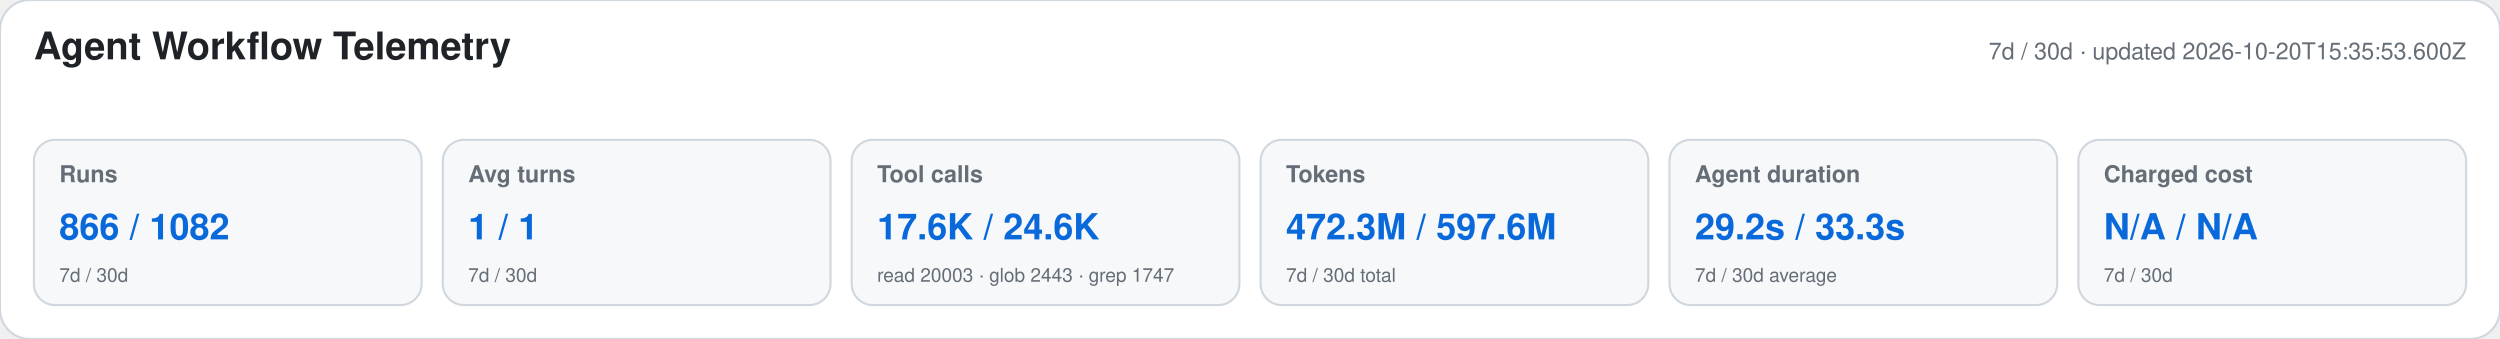
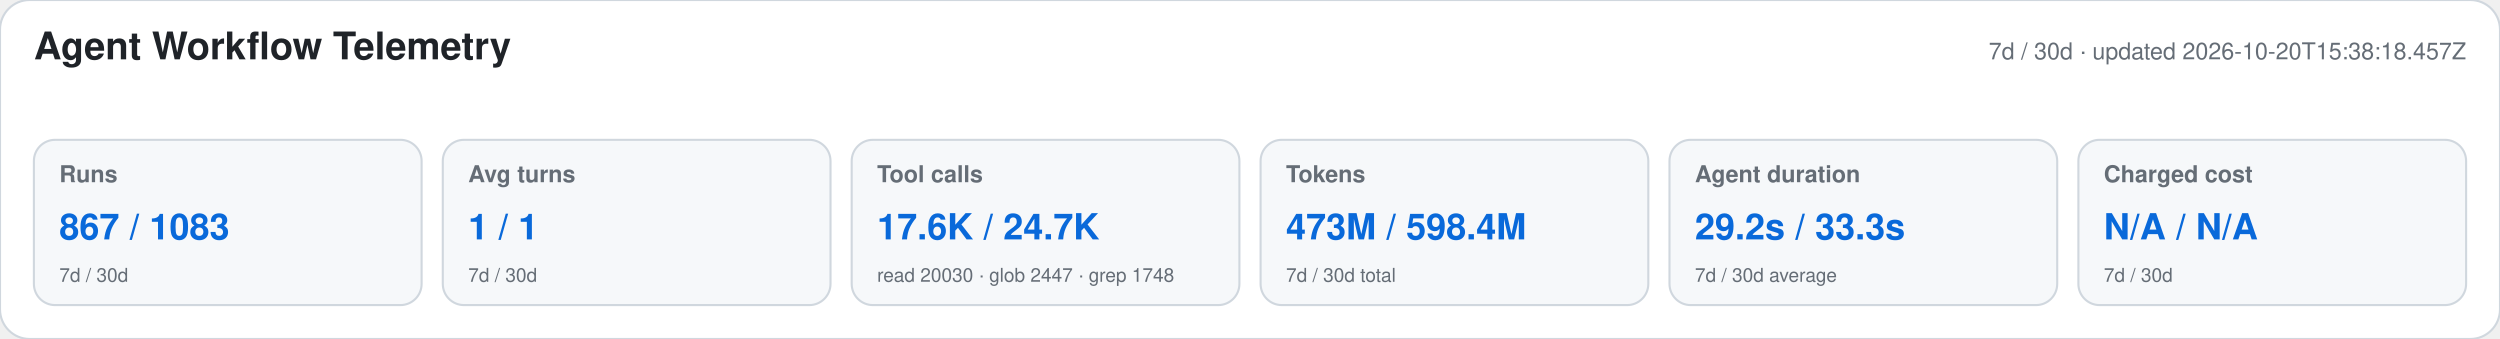
<svg xmlns="http://www.w3.org/2000/svg" width="1180" height="160" viewBox="0 0 1180 160" role="img" aria-labelledby="title desc">
  <style>text{font-family:-apple-system,BlinkMacSystemFont,"Segoe UI",Helvetica,Arial,sans-serif}.heading{font-size:18px;font-weight:650;fill:#1f2328}.meta,.label,.secondary{fill:#656d76}.meta,.label{font-size:11px}.label{font-weight:600}.primary{font-size:17px;font-weight:700;fill:#0969da}.secondary{font-size:9px}</style>
  <rect width="1180" height="160" rx="14" fill="#ffffff" stroke="#d0d7de" />
  <text x="16" y="28" class="heading">Agent Workflow Telemetry</text>
-   <text x="1164" y="28" text-anchor="end" class="meta">7d / 30d · updated 2026-10-20T15:35:53.600Z</text>
+   <text x="1164" y="28" text-anchor="end" class="meta">7d / 30d · updated 2026-10-20T15:38:18.457Z</text>
  <g>
    <rect x="16" y="66" width="183" height="78" rx="10" fill="#f6f8fa" stroke="#d0d7de" />
    <text x="28" y="86" class="label">Runs</text>
-     <text x="28" y="113" class="primary">866 / 1082</text>
+     <text x="28" y="113" class="primary">867 / 1083</text>
    <text x="28" y="133" class="secondary">7d / 30d</text>
  </g>
  <g>
    <rect x="209" y="66" width="183" height="78" rx="10" fill="#f6f8fa" stroke="#d0d7de" />
    <text x="221" y="86" class="label">Avg turns</text>
    <text x="221" y="113" class="primary">1 / 1</text>
    <text x="221" y="133" class="secondary">7d / 30d</text>
  </g>
  <g>
    <rect x="402" y="66" width="183" height="78" rx="10" fill="#f6f8fa" stroke="#d0d7de" />
    <text x="414" y="86" class="label">Tool calls</text>
-     <text x="414" y="113" class="primary">17.6K / 24.6K</text>
-     <text x="414" y="133" class="secondary">read 20003 · glob 2443 · grep 1747</text>
+     <text x="414" y="113" class="primary">17.6K / 24.7K</text>
+     <text x="414" y="133" class="secondary">read 20030 · glob 2447 · grep 1748</text>
  </g>
  <g>
    <rect x="595" y="66" width="183" height="78" rx="10" fill="#f6f8fa" stroke="#d0d7de" />
    <text x="607" y="86" class="label">Tokens</text>
-     <text x="607" y="113" class="primary">472.3M / 597.6M</text>
+     <text x="607" y="113" class="primary">473M / 598.4M</text>
    <text x="607" y="133" class="secondary">7d / 30d total</text>
  </g>
  <g>
    <rect x="788" y="66" width="183" height="78" rx="10" fill="#f6f8fa" stroke="#d0d7de" />
    <text x="800" y="86" class="label">Agent duration</text>
    <text x="800" y="113" class="primary">29.2s / 33.3s</text>
    <text x="800" y="133" class="secondary">7d / 30d average</text>
  </g>
  <g>
    <rect x="981" y="66" width="183" height="78" rx="10" fill="#f6f8fa" stroke="#d0d7de" />
    <text x="993" y="86" class="label">Charged cost</text>
    <text x="993" y="113" class="primary">N/A / N/A</text>
    <text x="993" y="133" class="secondary">7d / 30d</text>
  </g>
</svg>
